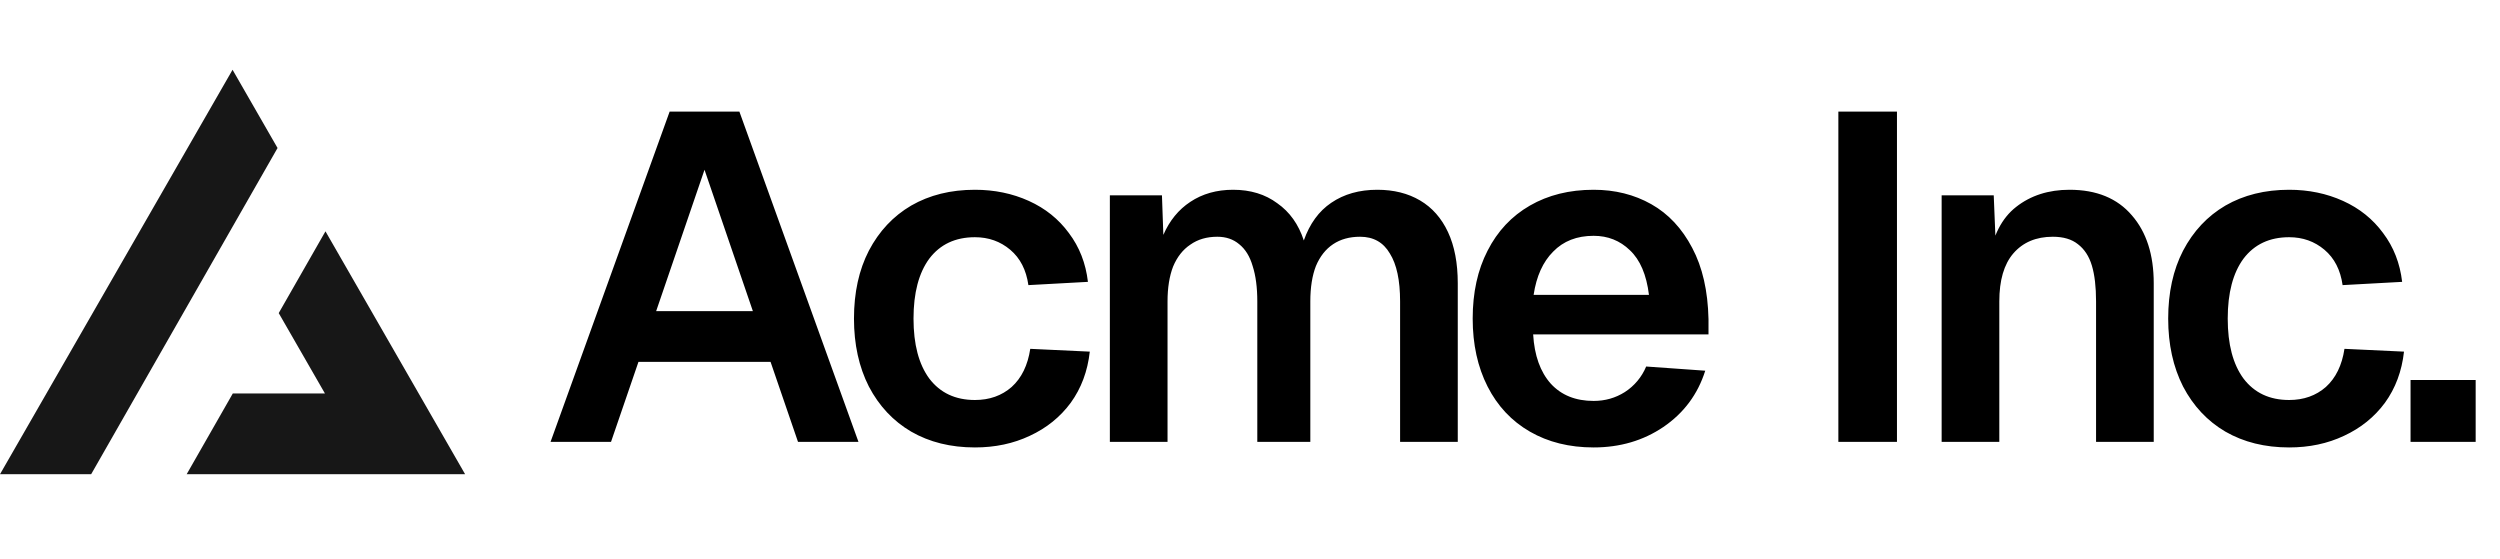
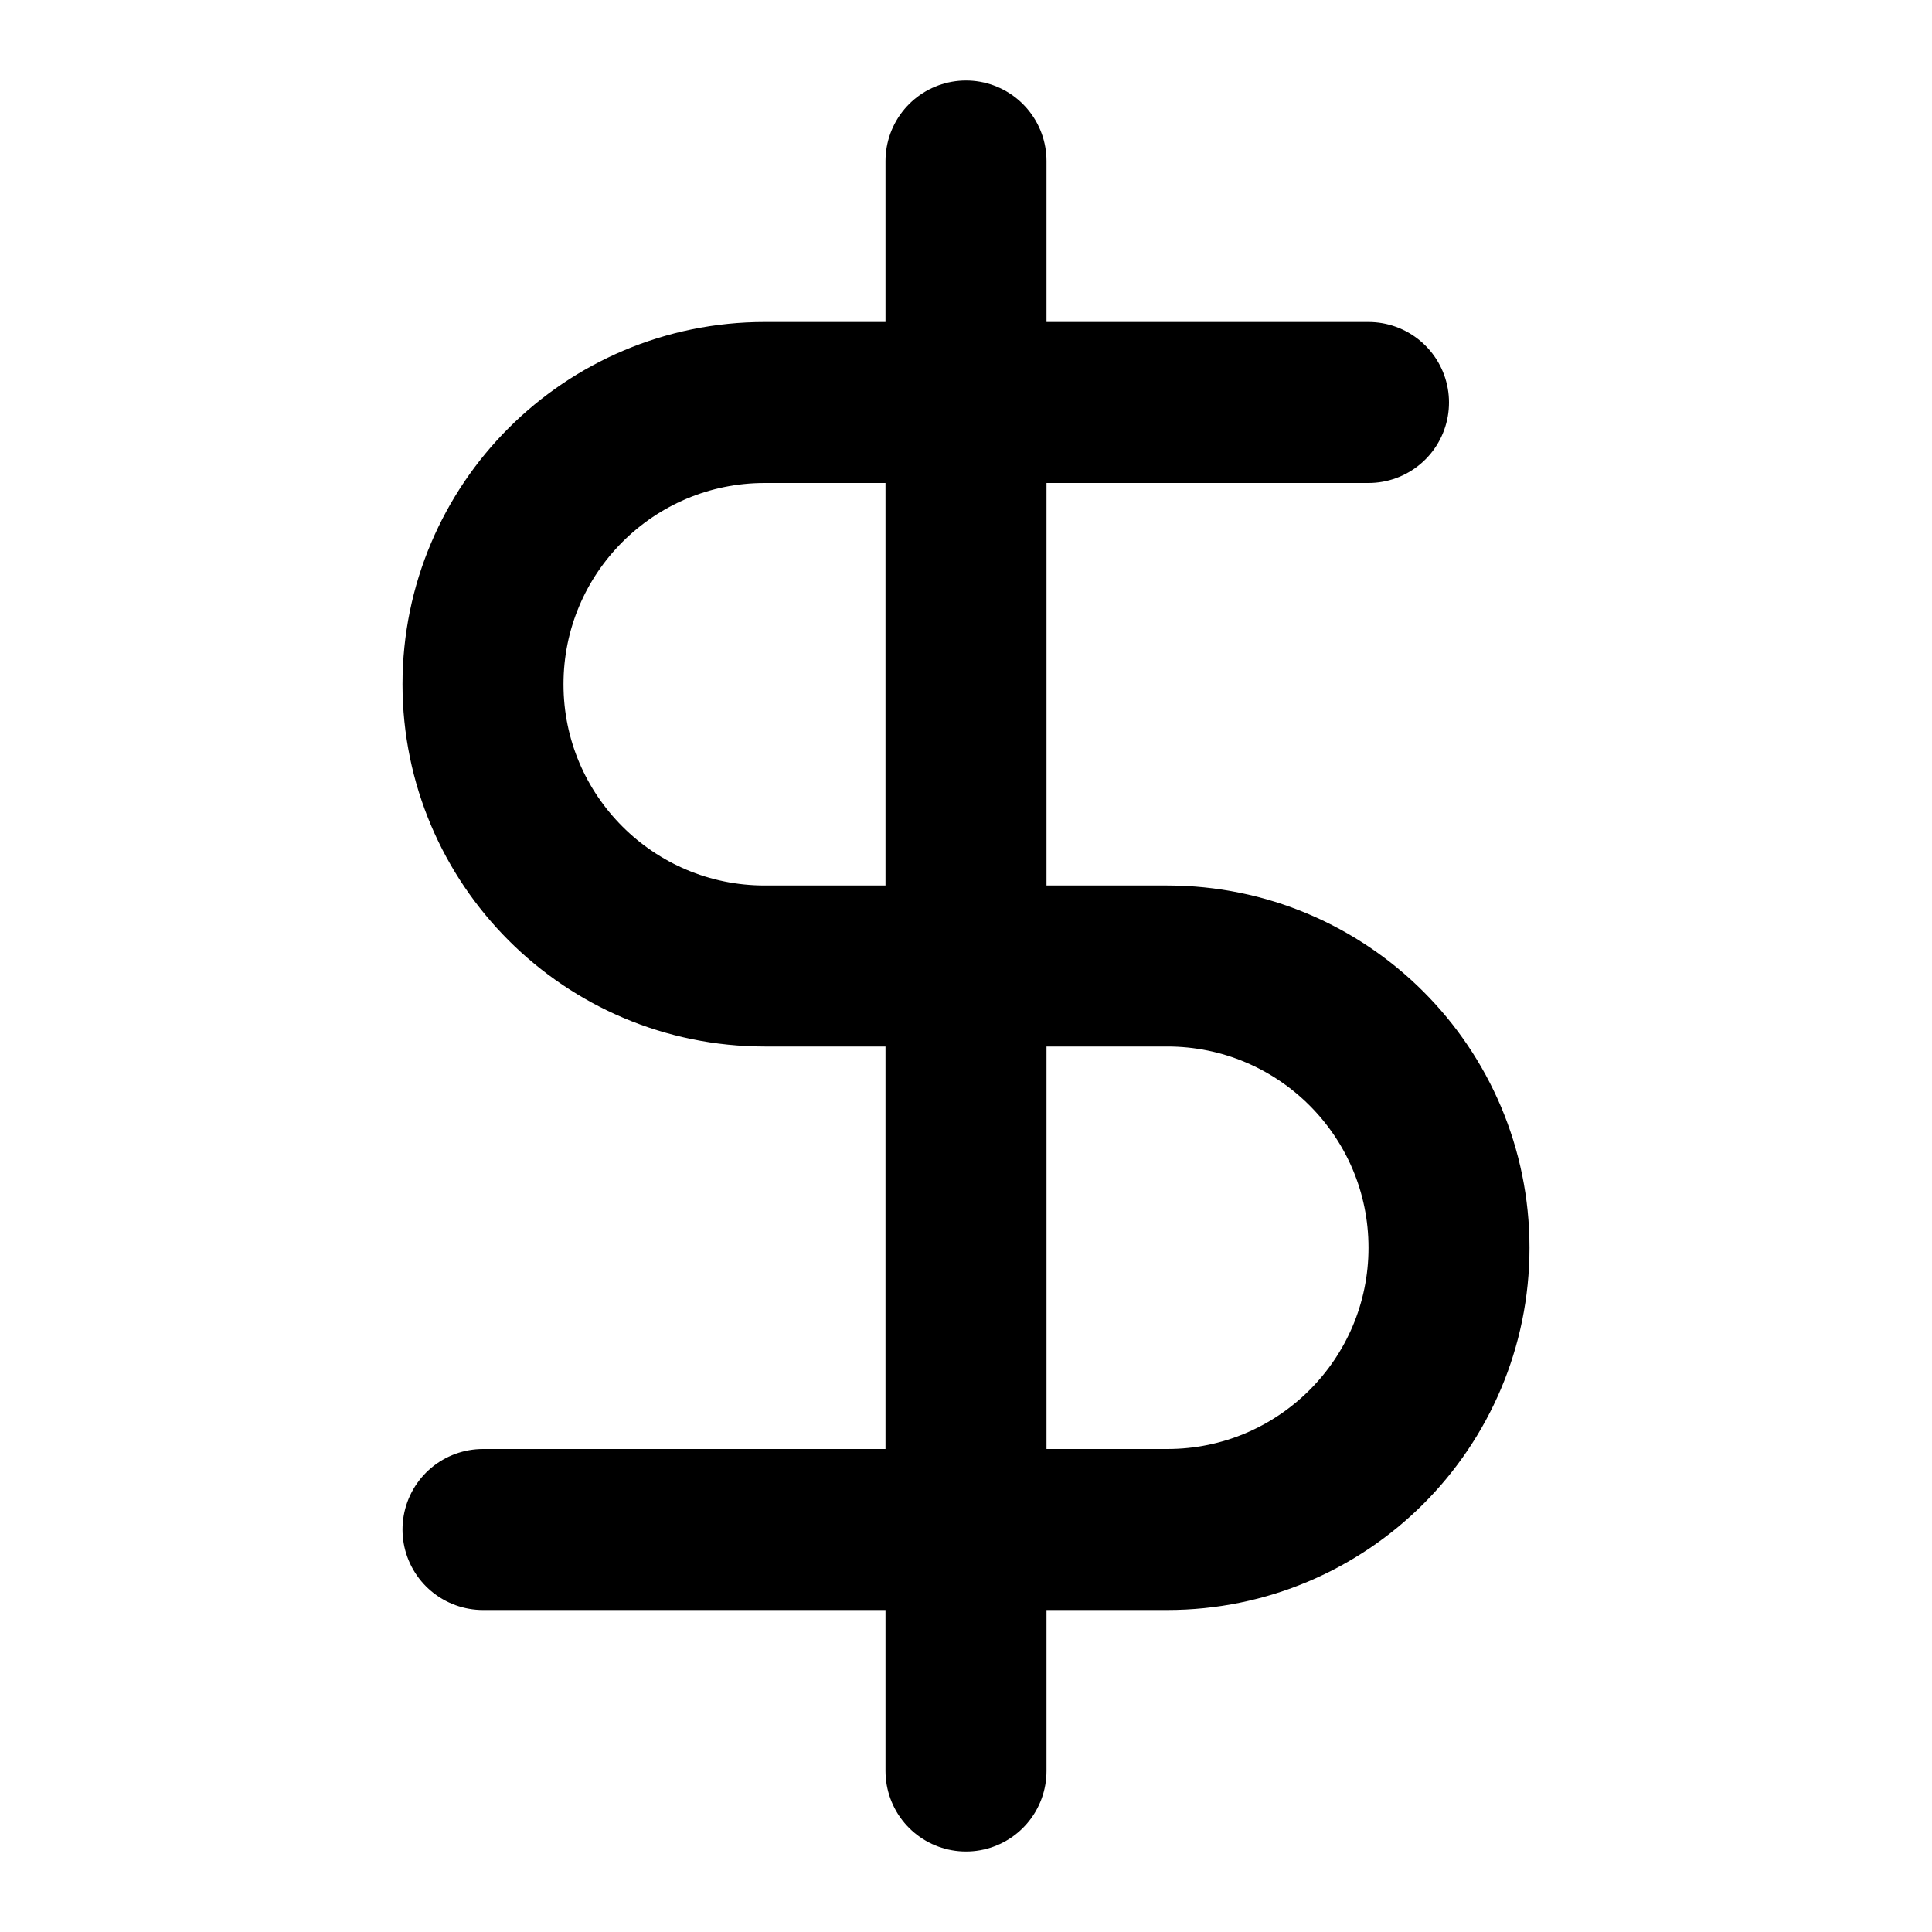
- <svg xmlns="http://www.w3.org/2000/svg" width="215" height="48" fill="none">
-   <path fill="#000" d="M57.588 9.6h6L73.828 38h-5.2l-2.36-6.88h-11.36L52.548 38h-5.2l10.24-28.4Zm7.16 17.16-4.16-12.16-4.16 12.16h8.32Zm23.694-2.24c-.186-1.307-.706-2.32-1.56-3.04-.853-.72-1.866-1.08-3.04-1.08-1.68 0-2.986.613-3.92 1.84-.906 1.227-1.36 2.947-1.36 5.16s.454 3.933 1.36 5.16c.934 1.227 2.24 1.84 3.92 1.84 1.254 0 2.307-.373 3.16-1.12.854-.773 1.387-1.867 1.6-3.28l5.12.24c-.186 1.68-.733 3.147-1.64 4.4-.906 1.227-2.08 2.173-3.52 2.84-1.413.667-2.986 1-4.72 1-2.08 0-3.906-.453-5.48-1.36-1.546-.907-2.76-2.2-3.64-3.88-.853-1.68-1.28-3.627-1.28-5.84 0-2.24.427-4.187 1.28-5.84.88-1.68 2.094-2.973 3.64-3.88 1.574-.907 3.4-1.36 5.48-1.36 1.68 0 3.227.32 4.64.96 1.414.64 2.56 1.56 3.44 2.76.907 1.2 1.454 2.6 1.64 4.2l-5.12.28Zm11.486-7.72.12 3.4c.534-1.227 1.307-2.173 2.32-2.84 1.04-.693 2.267-1.04 3.68-1.04 1.494 0 2.76.387 3.8 1.16 1.067.747 1.827 1.813 2.28 3.2.507-1.44 1.294-2.52 2.36-3.24 1.094-.747 2.414-1.12 3.96-1.12 1.414 0 2.64.307 3.68.92s1.84 1.52 2.4 2.72c.56 1.2.84 2.667.84 4.4V38h-4.96V25.92c0-1.813-.293-3.187-.88-4.12-.56-.96-1.413-1.44-2.56-1.44-.906 0-1.68.213-2.32.64-.64.427-1.133 1.053-1.48 1.88-.32.827-.48 1.84-.48 3.04V38h-4.56V25.92c0-1.2-.133-2.213-.4-3.04-.24-.827-.626-1.453-1.16-1.88-.506-.427-1.133-.64-1.88-.64-.906 0-1.68.227-2.32.68-.64.427-1.133 1.053-1.48 1.88-.32.827-.48 1.827-.48 3V38h-4.96V16.8h4.48Zm26.723 10.6c0-2.24.427-4.187 1.28-5.84.854-1.68 2.067-2.973 3.64-3.88 1.574-.907 3.4-1.36 5.48-1.36 1.84 0 3.494.413 4.96 1.24 1.467.827 2.64 2.08 3.52 3.76.88 1.653 1.347 3.693 1.4 6.12v1.32h-15.08c.107 1.813.614 3.227 1.52 4.24.907.987 2.134 1.48 3.68 1.48.987 0 1.88-.253 2.68-.76a4.803 4.803 0 0 0 1.84-2.2l5.08.36c-.64 2.027-1.84 3.64-3.6 4.84-1.733 1.173-3.733 1.76-6 1.76-2.08 0-3.906-.453-5.48-1.36-1.573-.907-2.786-2.2-3.64-3.88-.853-1.68-1.28-3.627-1.28-5.84Zm15.16-2.04c-.213-1.733-.76-3.013-1.64-3.84-.853-.827-1.893-1.24-3.12-1.24-1.44 0-2.6.453-3.48 1.36-.88.88-1.44 2.12-1.68 3.72h9.92ZM163.139 9.6V38h-5.04V9.6h5.04Zm8.322 7.2.24 5.88-.64-.36c.32-2.053 1.094-3.56 2.32-4.52 1.254-.987 2.787-1.48 4.6-1.48 2.32 0 4.107.733 5.36 2.2 1.254 1.44 1.88 3.387 1.88 5.84V38h-4.96V25.92c0-1.253-.12-2.28-.36-3.08-.24-.8-.64-1.413-1.2-1.84-.533-.427-1.253-.64-2.16-.64-1.44 0-2.573.48-3.4 1.44-.8.933-1.2 2.307-1.2 4.12V38h-4.96V16.8h4.48Zm30.003 7.72c-.186-1.307-.706-2.32-1.56-3.04-.853-.72-1.866-1.08-3.04-1.08-1.68 0-2.986.613-3.92 1.84-.906 1.227-1.36 2.947-1.36 5.16s.454 3.933 1.36 5.16c.934 1.227 2.24 1.84 3.92 1.84 1.254 0 2.307-.373 3.16-1.12.854-.773 1.387-1.867 1.6-3.28l5.12.24c-.186 1.68-.733 3.147-1.64 4.4-.906 1.227-2.08 2.173-3.52 2.84-1.413.667-2.986 1-4.72 1-2.08 0-3.906-.453-5.48-1.36-1.546-.907-2.76-2.2-3.64-3.88-.853-1.68-1.28-3.627-1.28-5.84 0-2.24.427-4.187 1.28-5.84.88-1.68 2.094-2.973 3.64-3.88 1.574-.907 3.4-1.36 5.48-1.36 1.68 0 3.227.32 4.64.96 1.414.64 2.56 1.56 3.44 2.76.907 1.2 1.454 2.6 1.64 4.2l-5.12.28Zm11.443 8.16V38h-5.6v-5.32h5.6Z" />
-   <path fill="#171717" fill-rule="evenodd" d="m7.839 40.783 16.03-28.054L20 6 0 40.783h7.839Zm8.214 0H40L27.99 19.894l-4.02 7.032 3.976 6.914H20.02l-3.967 6.943Z" clip-rule="evenodd" />
+ <svg xmlns="http://www.w3.org/2000/svg" width="24" height="24" viewBox="0 0 24 24" fill="none" stroke="currentColor" stroke-width="2" stroke-linecap="round" stroke-linejoin="round" class="lucide lucide-dollar-sign">
+   <line x1="12" x2="12" y1="2" y2="22" />
+   <path d="M17 5H9.5a3.5 3.5 0 0 0 0 7h5a3.5 3.5 0 0 1 0 7H6" />
</svg>
